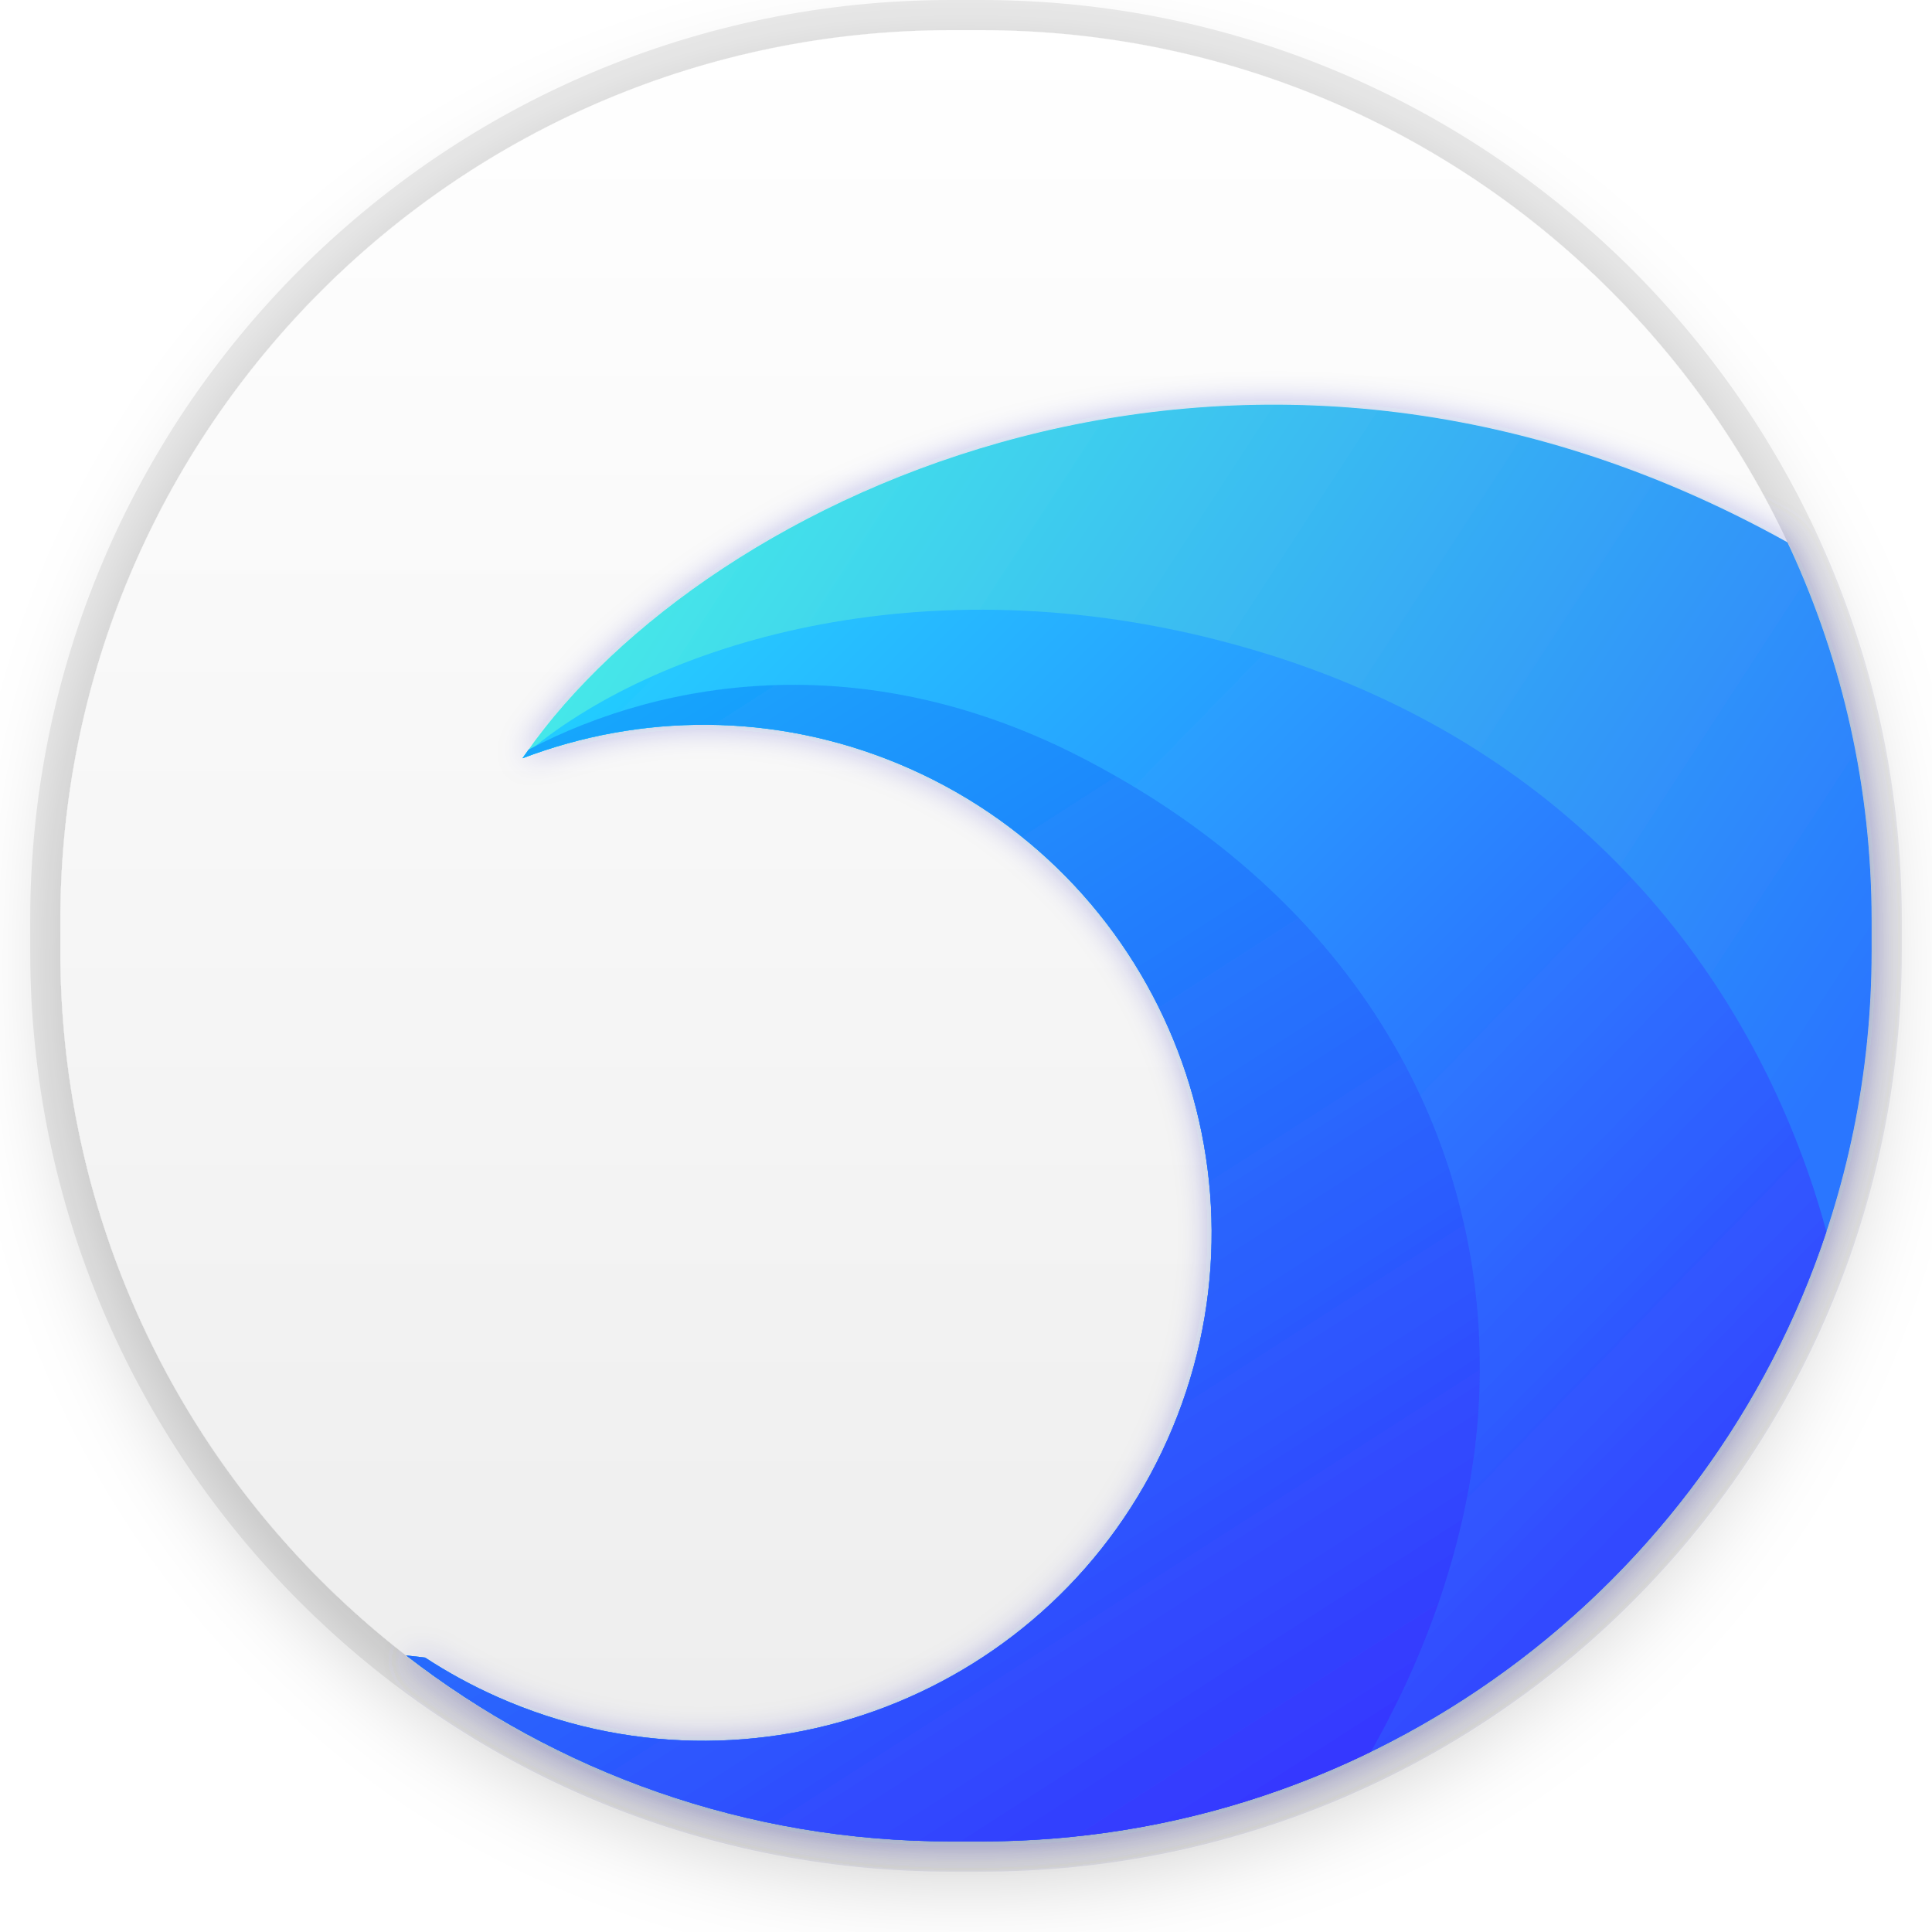
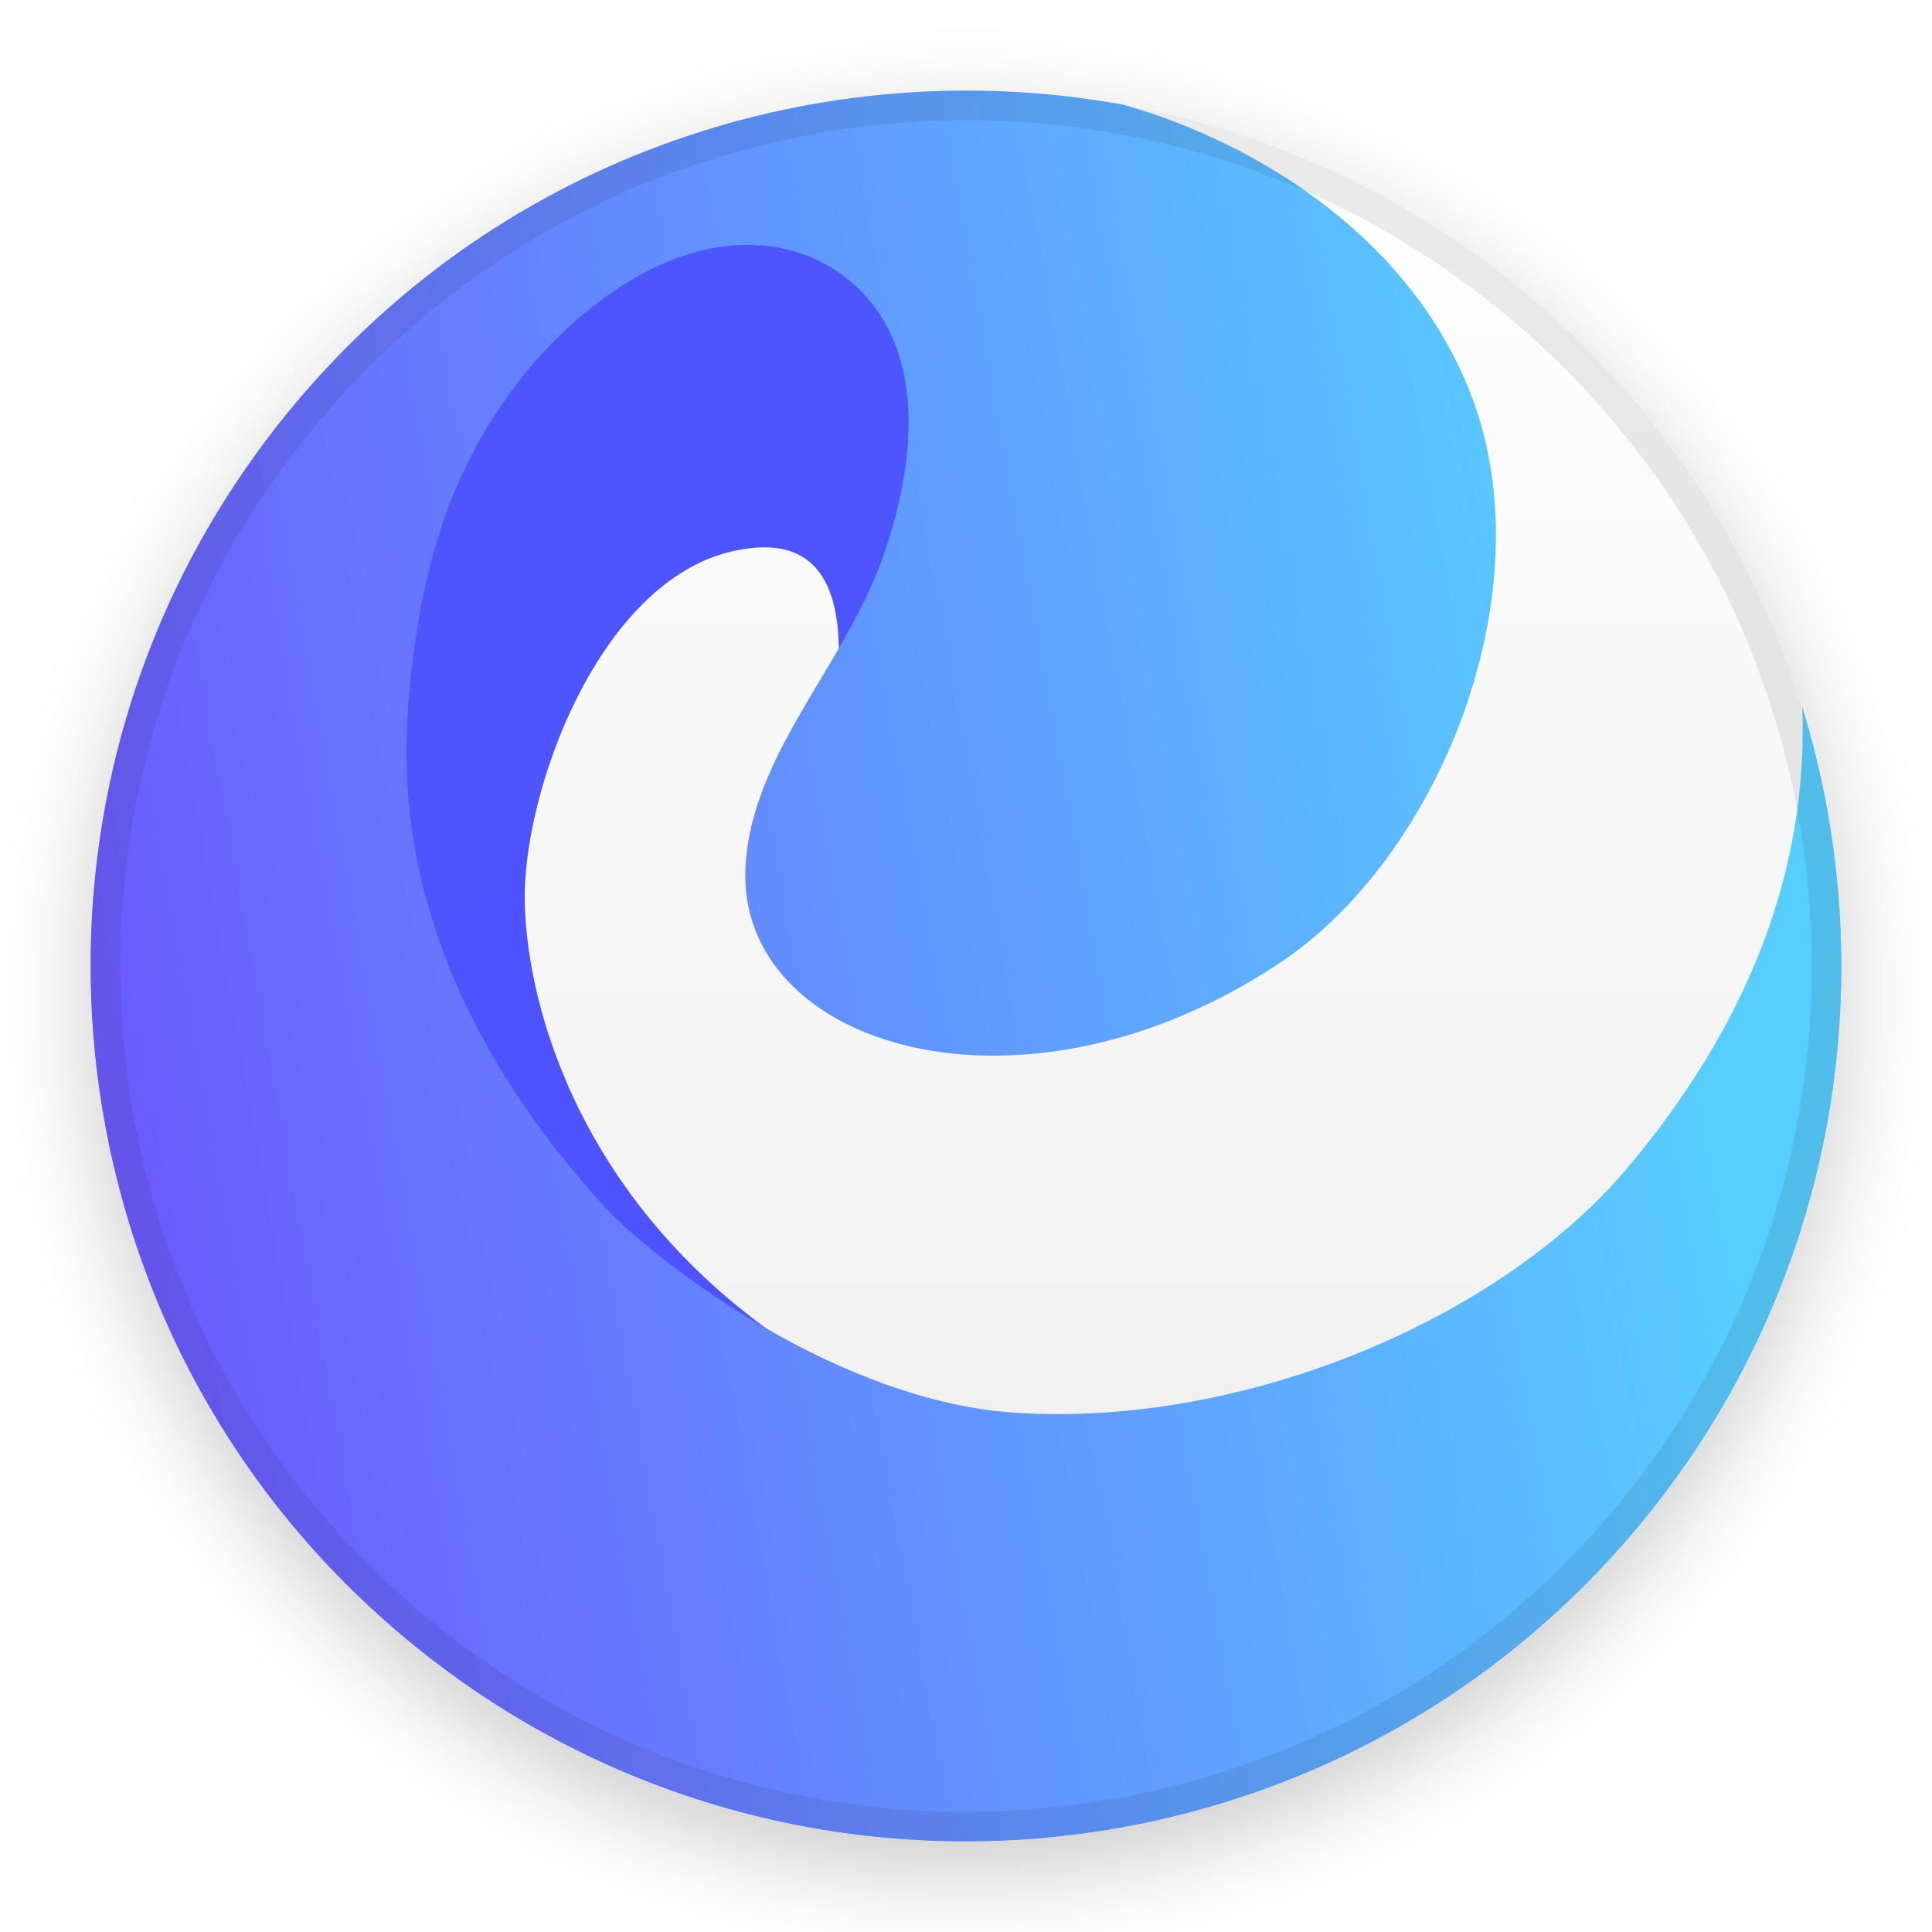
- <svg xmlns="http://www.w3.org/2000/svg" width="64" height="64" viewBox="0 0 64 64">
+ <svg xmlns="http://www.w3.org/2000/svg" width="64px" height="64px" viewBox="0 0 64 64" version="1.1">
  <defs>
-     <filter id="org.deepin.browser-a" width="129.5%" height="129.5%" x="-13.1%" y="-13.1%" filterUnits="objectBoundingBox">
-       <feOffset dy="1" in="SourceAlpha" result="shadowOffsetOuter1" />
-       <feGaussianBlur in="shadowOffsetOuter1" result="shadowBlurOuter1" stdDeviation="1.5" />
-       <feColorMatrix in="shadowBlurOuter1" result="shadowMatrixOuter1" values="0 0 0 0 0   0 0 0 0 0   0 0 0 0 0  0 0 0 0.2 0" />
+     <filter x="-8.6%" y="-6.9%" width="117.2%" height="117.2%" filterUnits="objectBoundingBox" id="filter-1">
+       <feOffset dx="0" dy="1" in="SourceAlpha" result="shadowOffsetOuter1" />
+       <feGaussianBlur stdDeviation="1.5" in="shadowOffsetOuter1" result="shadowBlurOuter1" />
+       <feColorMatrix values="0 0 0 0 0   0 0 0 0 0   0 0 0 0 0  0 0 0 0.2 0" type="matrix" in="shadowBlurOuter1" result="shadowMatrixOuter1" />
      <feMerge>
        <feMergeNode in="shadowMatrixOuter1" />
        <feMergeNode in="SourceGraphic" />
      </feMerge>
    </filter>
-     <linearGradient id="org.deepin.browser-b" x1="50%" x2="50%" y1="0%" y2="98.139%">
-       <stop offset="0%" stop-color="#FFF" />
-       <stop offset="100%" stop-color="#EDEDED" />
+     <linearGradient x1="50%" y1="0%" x2="50%" y2="98.139%" id="linearGradient-2">
+       <stop stop-color="#FFFFFF" offset="0%" />
+       <stop stop-color="#EDEDED" offset="100%" />
    </linearGradient>
-     <filter id="org.deepin.browser-c" width="112.5%" height="110.4%" x="-7.3%" y="-5.2%" filterUnits="objectBoundingBox">
-       <feOffset in="SourceAlpha" result="shadowOffsetOuter1" />
-       <feGaussianBlur in="shadowOffsetOuter1" result="shadowBlurOuter1" stdDeviation=".5" />
-       <feColorMatrix in="shadowBlurOuter1" result="shadowMatrixOuter1" values="0 0 0 0 0   0 0 0 0 0.017   0 0 0 0 0.44  0 0 0 0.29 0" />
-       <feMerge>
-         <feMergeNode in="shadowMatrixOuter1" />
-         <feMergeNode in="SourceGraphic" />
-       </feMerge>
-     </filter>
-     <linearGradient id="org.deepin.browser-d" x1="11.162%" x2="100%" y1="-14.194%" y2="43.612%">
-       <stop offset="0%" stop-color="#4BFFE4" />
-       <stop offset="100%" stop-color="#2976FF" />
+     <linearGradient x1="47.454%" y1="17.867%" x2="55.569%" y2="50%" id="linearGradient-3">
+       <stop stop-color="#4E56FD" offset="0%" />
+       <stop stop-color="#4F52FF" offset="100%" />
    </linearGradient>
-     <linearGradient id="org.deepin.browser-e" x1="3.368%" x2="105.703%" y1="-8.82%" y2="78.852%">
-       <stop offset="0%" stop-color="#22E3FF" />
-       <stop offset="100%" stop-color="#33F" />
-     </linearGradient>
-     <linearGradient id="org.deepin.browser-f" x1="-36.025%" x2="76.919%" y1="-72.352%" y2="115.66%">
-       <stop offset="0%" stop-color="#00FFF9" />
-       <stop offset="100%" stop-color="#392AFF" />
+     <linearGradient x1="0%" y1="50%" x2="87.84%" y2="34.093%" id="linearGradient-4">
+       <stop stop-color="#6B5BFE" offset="0%" />
+       <stop stop-color="#58CDFF" offset="100%" />
    </linearGradient>
  </defs>
-   <g fill="none" fill-rule="evenodd">
-     <g filter="url(#org.deepin.browser-a)" transform="translate(2 1)">
-       <rect width="60" height="60" fill="url(#org.deepin.browser-b)" rx="29.5" />
-       <g filter="url(#org.deepin.browser-c)" transform="translate(12.083 12.405)">
-         <path fill="url(#org.deepin.browser-d)" d="M45.128,4.559 L45.228,4.772 C46.954,8.522 47.917,12.696 47.917,17.095 L47.917,18.095 C47.917,34.387 34.71,47.595 18.417,47.595 L17.417,47.595 C10.619,47.595 4.359,45.296 -0.63,41.432 C-0.418,41.458 -0.208,41.482 -2.34479103e-13,41.505 C0.746,41.993 1.541,42.428 2.383,42.803 C10.871,46.582 20.816,42.764 24.596,34.276 C28.375,25.787 24.557,15.842 16.069,12.063 C11.967,10.237 7.524,10.184 3.602,11.576 L3.225,11.714 L3.351,11.531 C9.352,2.958 27.117,-5.471 45.128,4.559 Z" />
-         <path fill="url(#org.deepin.browser-e)" d="M26.862,7.958 C37.607,10.921 43.388,18.312 45.894,25.671 C46.072,26.194 46.249,26.773 46.419,27.399 C42.523,39.133 31.458,47.595 18.417,47.595 L17.417,47.595 C10.619,47.595 4.359,45.296 -0.63,41.432 C-0.418,41.458 -0.208,41.482 -5.29357808e-13,41.505 C0.746,41.993 1.541,42.428 2.383,42.803 C10.871,46.582 20.816,42.764 24.596,34.276 C28.375,25.787 24.557,15.842 16.069,12.063 C11.967,10.237 7.524,10.184 3.602,11.576 L3.225,11.714 L3.315,11.584 C7.516,7.992 16.444,5.086 26.862,7.958 Z" />
-         <path fill="url(#org.deepin.browser-f)" d="M21.941,11.79 C31.31,16.72 35.385,24.935 34.899,33.205 C34.697,36.649 33.588,40.656 31.326,44.627 C27.427,46.529 23.047,47.595 18.417,47.595 L17.417,47.595 C10.619,47.595 4.359,45.296 -0.63,41.432 C-0.418,41.458 -0.208,41.482 1.84741111e-13,41.505 C0.746,41.993 1.541,42.428 2.383,42.803 C10.871,46.582 20.816,42.764 24.596,34.276 C28.375,25.787 24.557,15.842 16.069,12.063 C11.967,10.237 7.524,10.184 3.602,11.576 L3.225,11.714 L3.351,11.531 L3.424,11.428 C7.977,9.036 14.72,7.992 21.941,11.79 Z" />
-       </g>
+   <g id="apps/64/org.deepin.browser" stroke="none" fill="none">
+     <g id="编组" filter="url(#filter-1)" stroke-width="1" fill-rule="evenodd" transform="translate(3, 3)">
+       <path d="M51.215,47.64 C61.51,35.372 59.909,17.08 47.64,6.785 C35.372,-3.51 17.08,-1.909 6.785,10.36 C-3.51,22.628 -1.909,40.92 10.36,51.215 C22.628,61.51 40.92,59.909 51.215,47.64 Z" id="椭圆形" fill="url(#linearGradient-2)" />
+       <path d="M24.543,21.116 C25.324,16.54 24.233,14.588 21.27,15.26 C16.826,16.269 14.312,23.233 14.383,26.875 C14.453,30.454 16.31,37.011 23.239,41.602 L23.608,41.842 C30.84,46.443 22.938,54.05 16.998,45.25 C13.038,39.384 10.272,30.714 8.7,19.242 L12.627,9.064 L18.351,4.883 L25.063,3.867 L29.967,6.508 L29.893,13.243 L24.543,21.116 Z" id="路径-39" fill="url(#linearGradient-3)" />
+       <path d="M6.785,10.36 C13.721,2.094 24.285,-1.329 34.192,0.464 C38.817,1.768 43.894,5.036 45.81,10.291 C48.156,16.73 44.668,25.386 39.398,28.897 C30.834,34.601 21.404,31.68 21.695,25.734 C21.792,23.747 22.72,21.978 23.757,20.215 L24.391,19.149 C25.113,17.934 25.818,16.701 26.273,15.381 C27.524,11.751 27.509,8.279 25.151,6.301 C24.074,5.397 22.04,4.558 19.353,5.575 C16.479,6.662 12.531,10.139 11.151,16.118 C10.657,18.256 10.37,20.881 10.496,23.011 C10.806,28.24 13.378,32.924 16.842,36.768 L17.035,36.981 L17.235,37.191 C19.038,39.015 24.831,43.404 30.587,43.795 C38.181,44.311 46.708,40.697 50.928,35.668 C54.975,30.845 56.901,25.762 56.704,20.419 C59.512,29.515 57.789,39.806 51.215,47.64 C40.92,59.909 22.628,61.51 10.36,51.215 C-1.909,40.92 -3.51,22.628 6.785,10.36 Z" id="路径" fill="url(#linearGradient-4)" />
+       <path d="M6.785,10.36 C17.08,-1.909 35.372,-3.51 47.64,6.785 C59.909,17.08 61.51,35.372 51.215,47.64 C40.92,59.909 22.628,61.51 10.36,51.215 C-1.909,40.92 -3.51,22.628 6.785,10.36 Z M7.538,10.991 C-2.408,22.844 -0.862,40.516 10.991,50.462 C22.844,60.408 40.516,58.862 50.462,47.009 C60.408,35.156 58.862,17.484 47.009,7.538 C35.156,-2.408 17.484,-0.862 7.538,10.991 Z" id="形状" fill-opacity="0.08" fill="#000000" fill-rule="nonzero" />
    </g>
-     <path fill="#000" fill-opacity=".08" fill-rule="nonzero" d="M32.5,0 L31.5,0 C14.655,0 1,13.655 1,30.5 L1,31.5 C1,48.345 14.655,62 31.5,62 L32.5,62 C49.345,62 63,48.345 63,31.5 L63,30.5 C63,13.655 49.345,0 32.5,0 Z M32.5,1 C48.792,1 62,14.208 62,30.5 L62,31.5 C62,47.792 48.792,61 32.5,61 L31.5,61 C15.208,61 2,47.792 2,31.5 L2,30.5 C2,14.208 15.208,1 31.5,1 L32.5,1 Z" />
+     <g id="Guide/64" />
  </g>
</svg>
